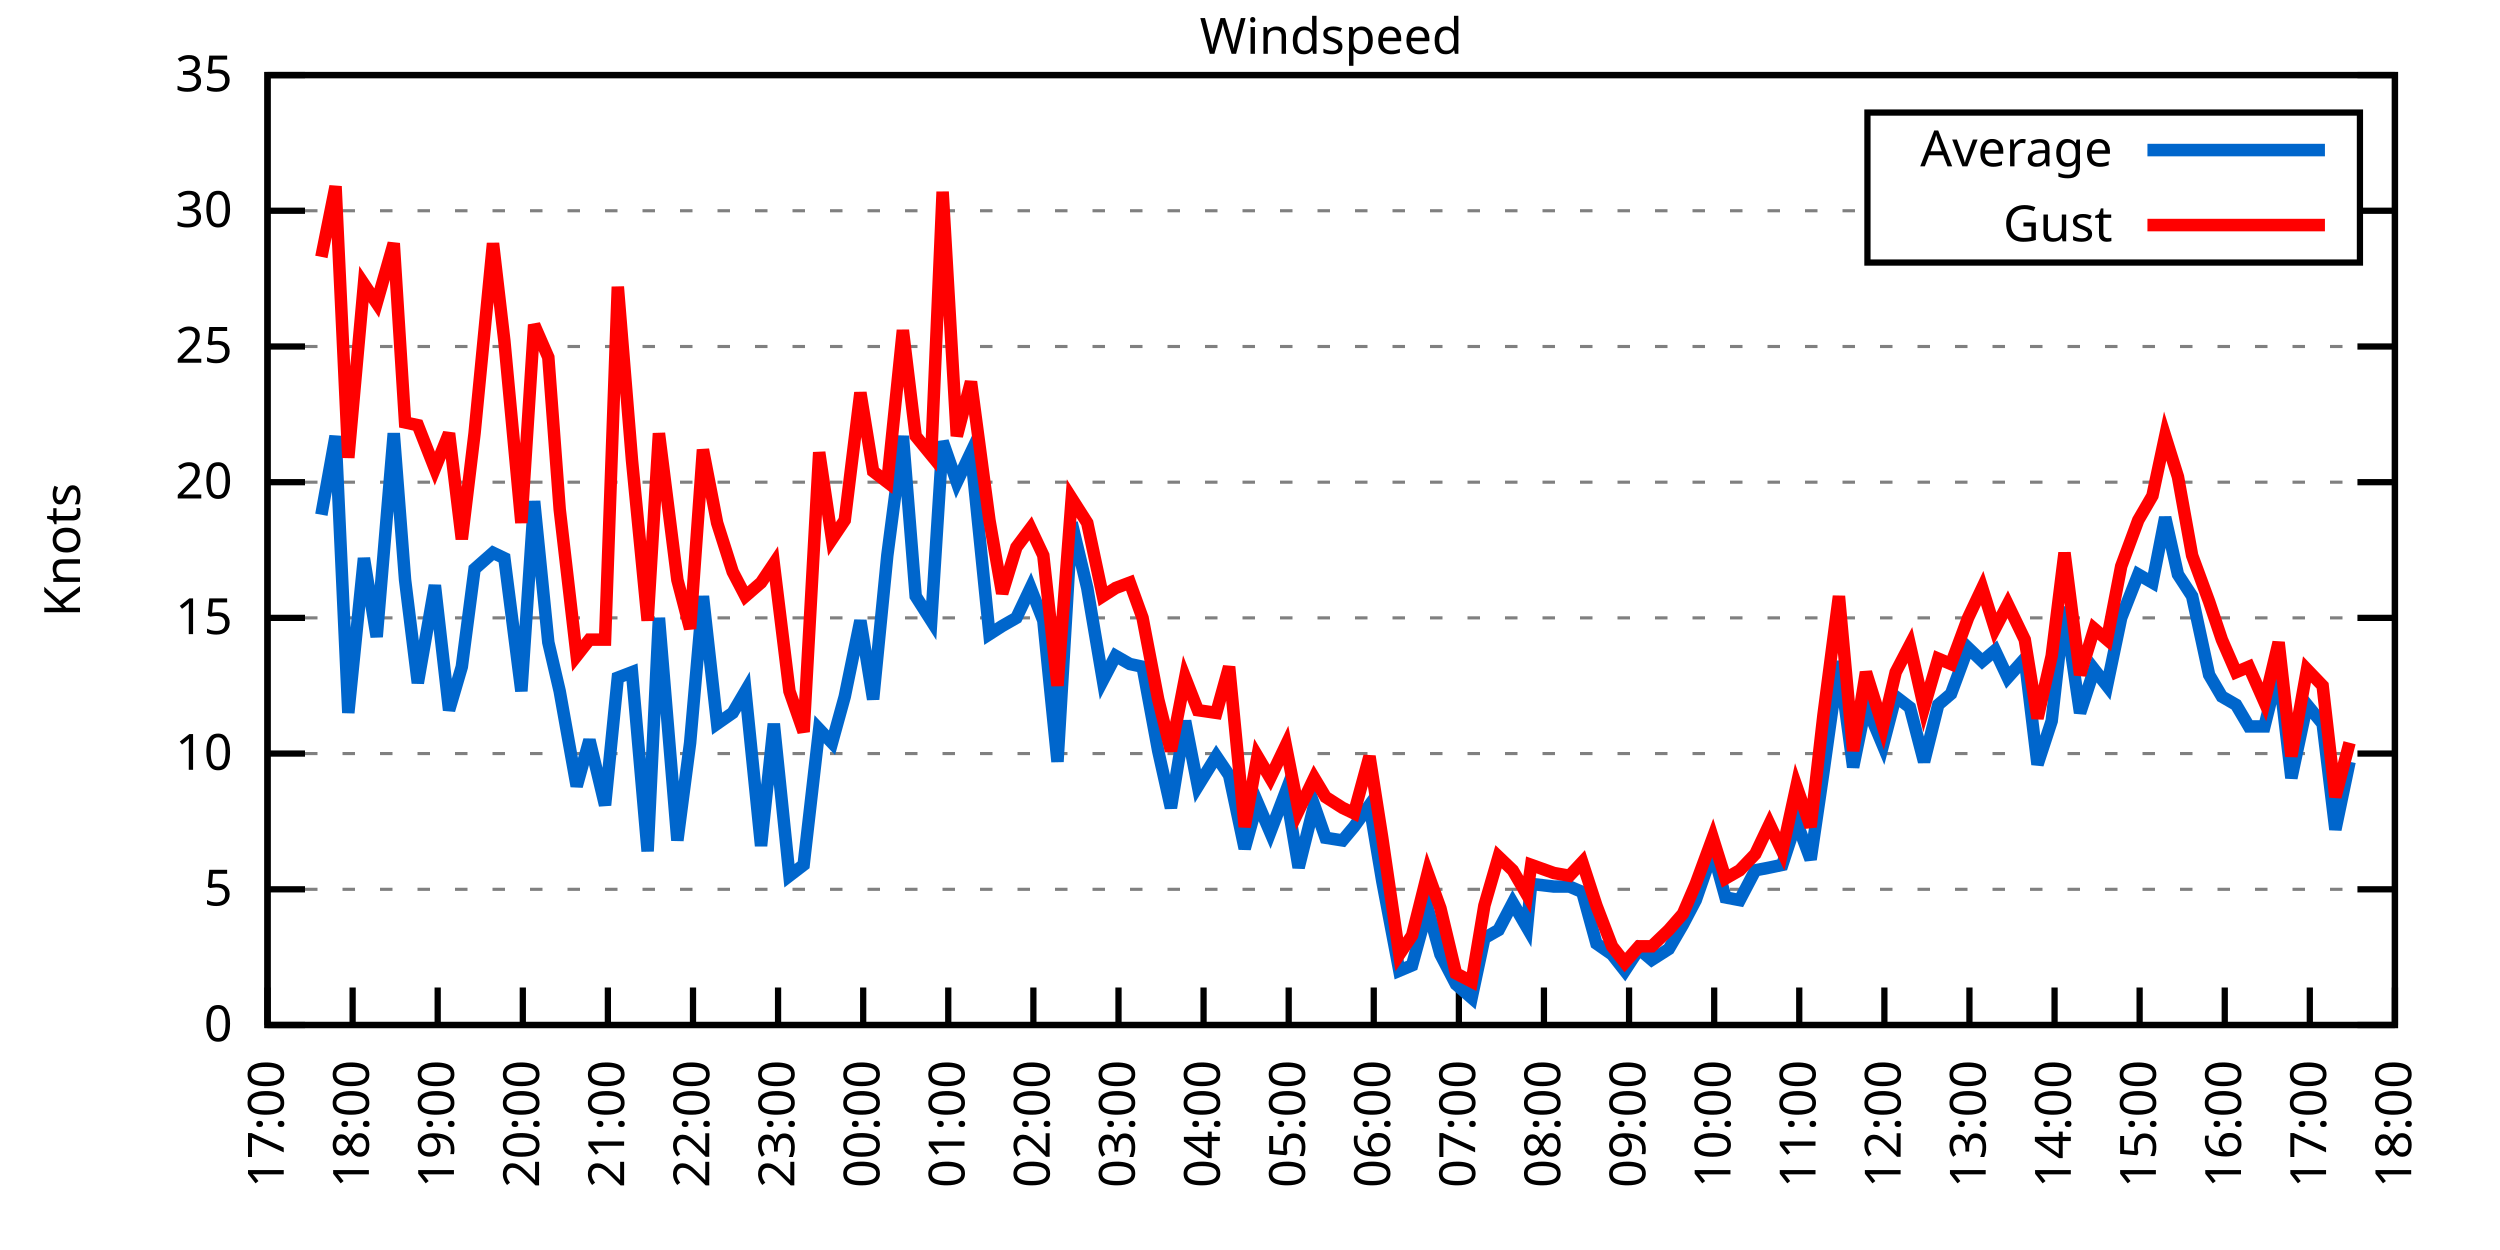
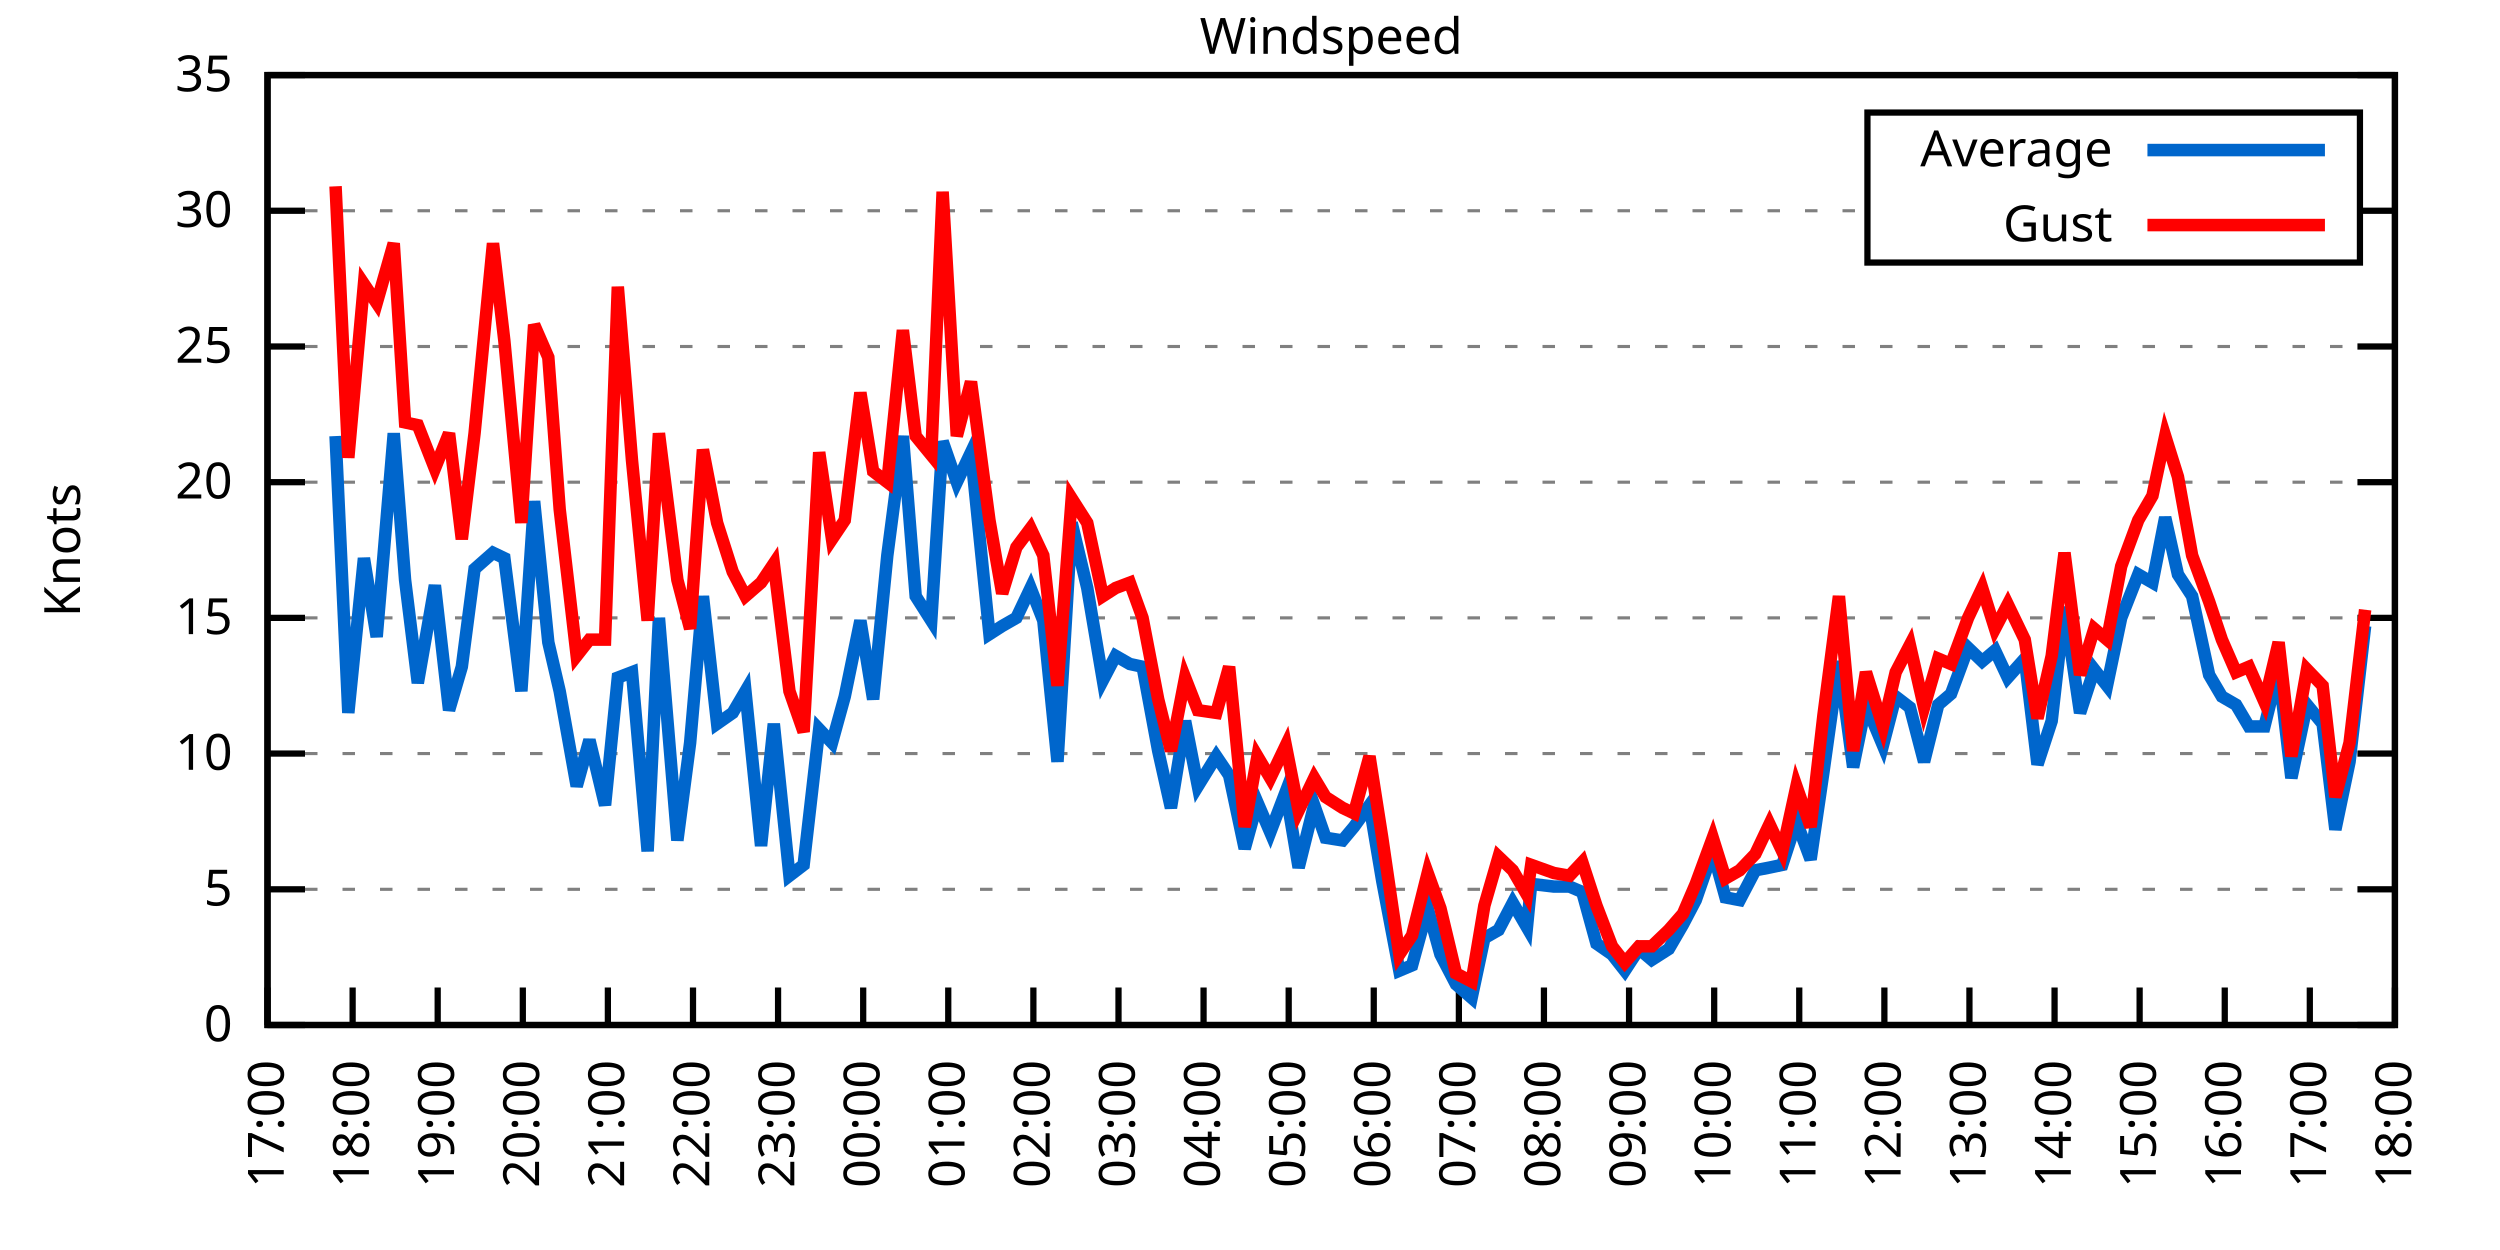
<svg xmlns="http://www.w3.org/2000/svg" xmlns:xlink="http://www.w3.org/1999/xlink" width="400" height="200" viewBox="0 0 400 200">
  <g id="gnuplot_canvas">
    <rect x="0" y="0" width="400" height="200" fill="none" />
    <defs>
      <circle id="gpDot" r="0.5" stroke-width="0.5" stroke="currentColor" />
      <path id="gpPt0" stroke-width="0.333" stroke="currentColor" d="M-1,0 h2 M0,-1 v2" />
      <path id="gpPt1" stroke-width="0.333" stroke="currentColor" d="M-1,-1 L1,1 M1,-1 L-1,1" />
      <path id="gpPt2" stroke-width="0.333" stroke="currentColor" d="M-1,0 L1,0 M0,-1 L0,1 M-1,-1 L1,1 M-1,1 L1,-1" />
      <rect id="gpPt3" stroke-width="0.333" stroke="currentColor" x="-1" y="-1" width="2" height="2" />
      <rect id="gpPt4" stroke-width="0.333" stroke="currentColor" fill="currentColor" x="-1" y="-1" width="2" height="2" />
      <circle id="gpPt5" stroke-width="0.333" stroke="currentColor" cx="0" cy="0" r="1" />
      <use xlink:href="#gpPt5" id="gpPt6" fill="currentColor" stroke="none" />
      <path id="gpPt7" stroke-width="0.333" stroke="currentColor" d="M0,-1.33 L-1.33,0.67 L1.33,0.67 z" />
      <use xlink:href="#gpPt7" id="gpPt8" fill="currentColor" stroke="none" />
      <use xlink:href="#gpPt7" id="gpPt9" stroke="currentColor" transform="rotate(180)" />
      <use xlink:href="#gpPt9" id="gpPt10" fill="currentColor" stroke="none" />
      <use xlink:href="#gpPt3" id="gpPt11" stroke="currentColor" transform="rotate(45)" />
      <use xlink:href="#gpPt11" id="gpPt12" fill="currentColor" stroke="none" />
      <path id="gpPt13" stroke-width="0.333" stroke="currentColor" d="M0,1.330 L1.265,0.411 L0.782,-1.067 L-0.782,-1.076 L-1.265,0.411 z" />
      <use xlink:href="#gpPt13" id="gpPt14" fill="currentColor" stroke="none" />
      <filter id="textbox" filterUnits="objectBoundingBox" x="0" y="0" height="1" width="1">
        <feFlood flood-color="white" flood-opacity="1" result="bgnd" />
        <feComposite in="SourceGraphic" in2="bgnd" operator="atop" />
      </filter>
      <filter id="greybox" filterUnits="objectBoundingBox" x="0" y="0" height="1" width="1">
        <feFlood flood-color="lightgrey" flood-opacity="1" result="grey" />
        <feComposite in="SourceGraphic" in2="grey" operator="atop" />
      </filter>
    </defs>
    <g fill="none" color="white" stroke="currentColor" stroke-width="1.00" stroke-linecap="butt" stroke-linejoin="miter">
</g>
    <g fill="none" color="black" stroke="currentColor" stroke-width="1.00" stroke-linecap="butt" stroke-linejoin="miter">
      <g stroke="none" shape-rendering="crispEdges">
        <polygon fill="rgb(255, 255, 255)" points="42.80,164.00 383.18,164.00 383.18,12.02 42.80,12.02 " />
      </g>
    </g>
    <g fill="none" color="black" stroke="currentColor" stroke-width="1.00" stroke-linecap="butt" stroke-linejoin="miter">
</g>
    <g fill="none" color="black" stroke="black" stroke-width="0.50" stroke-linecap="butt" stroke-linejoin="miter">
</g>
    <g fill="none" color="gray" stroke="currentColor" stroke-width="0.50" stroke-linecap="butt" stroke-linejoin="miter">
      <path stroke="gray" stroke-dasharray="2,4" class="gridline" d="M42.80,164.00 L383.19,164.00  " />
    </g>
    <g fill="none" color="gray" stroke="gray" stroke-width="1.00" stroke-linecap="butt" stroke-linejoin="miter">
</g>
    <g fill="none" color="black" stroke="currentColor" stroke-width="1.00" stroke-linecap="butt" stroke-linejoin="miter">
      <path stroke="black" d="M42.80,164.00 L48.80,164.00 M383.19,164.00 L377.19,164.00  " />
      <g transform="translate(37.20,166.60)" stroke="none" fill="black" font-family="Sans" font-size="8.00" text-anchor="end">
        <text>
          <tspan font-family="Sans"> 0</tspan>
        </text>
      </g>
    </g>
    <g fill="none" color="black" stroke="currentColor" stroke-width="1.00" stroke-linecap="butt" stroke-linejoin="miter">
</g>
    <g fill="none" color="black" stroke="black" stroke-width="0.50" stroke-linecap="butt" stroke-linejoin="miter">
</g>
    <g fill="none" color="gray" stroke="currentColor" stroke-width="0.50" stroke-linecap="butt" stroke-linejoin="miter">
      <path stroke="gray" stroke-dasharray="2,4" class="gridline" d="M42.80,142.29 L383.19,142.29  " />
    </g>
    <g fill="none" color="gray" stroke="gray" stroke-width="1.00" stroke-linecap="butt" stroke-linejoin="miter">
</g>
    <g fill="none" color="black" stroke="currentColor" stroke-width="1.00" stroke-linecap="butt" stroke-linejoin="miter">
      <path stroke="black" d="M42.80,142.29 L48.80,142.29 M383.19,142.29 L377.19,142.29  " />
      <g transform="translate(37.20,144.89)" stroke="none" fill="black" font-family="Sans" font-size="8.00" text-anchor="end">
        <text>
          <tspan font-family="Sans"> 5</tspan>
        </text>
      </g>
    </g>
    <g fill="none" color="black" stroke="currentColor" stroke-width="1.00" stroke-linecap="butt" stroke-linejoin="miter">
</g>
    <g fill="none" color="black" stroke="black" stroke-width="0.50" stroke-linecap="butt" stroke-linejoin="miter">
</g>
    <g fill="none" color="gray" stroke="currentColor" stroke-width="0.50" stroke-linecap="butt" stroke-linejoin="miter">
      <path stroke="gray" stroke-dasharray="2,4" class="gridline" d="M42.80,120.57 L383.19,120.57  " />
    </g>
    <g fill="none" color="gray" stroke="gray" stroke-width="1.00" stroke-linecap="butt" stroke-linejoin="miter">
</g>
    <g fill="none" color="black" stroke="currentColor" stroke-width="1.00" stroke-linecap="butt" stroke-linejoin="miter">
      <path stroke="black" d="M42.80,120.57 L48.80,120.57 M383.19,120.57 L377.19,120.57  " />
      <g transform="translate(37.20,123.17)" stroke="none" fill="black" font-family="Sans" font-size="8.00" text-anchor="end">
        <text>
          <tspan font-family="Sans"> 10</tspan>
        </text>
      </g>
    </g>
    <g fill="none" color="black" stroke="currentColor" stroke-width="1.00" stroke-linecap="butt" stroke-linejoin="miter">
</g>
    <g fill="none" color="black" stroke="black" stroke-width="0.50" stroke-linecap="butt" stroke-linejoin="miter">
</g>
    <g fill="none" color="gray" stroke="currentColor" stroke-width="0.50" stroke-linecap="butt" stroke-linejoin="miter">
      <path stroke="gray" stroke-dasharray="2,4" class="gridline" d="M42.80,98.86 L383.19,98.86  " />
    </g>
    <g fill="none" color="gray" stroke="gray" stroke-width="1.00" stroke-linecap="butt" stroke-linejoin="miter">
</g>
    <g fill="none" color="black" stroke="currentColor" stroke-width="1.00" stroke-linecap="butt" stroke-linejoin="miter">
      <path stroke="black" d="M42.80,98.86 L48.80,98.86 M383.19,98.86 L377.19,98.86  " />
      <g transform="translate(37.20,101.46)" stroke="none" fill="black" font-family="Sans" font-size="8.00" text-anchor="end">
        <text>
          <tspan font-family="Sans"> 15</tspan>
        </text>
      </g>
    </g>
    <g fill="none" color="black" stroke="currentColor" stroke-width="1.00" stroke-linecap="butt" stroke-linejoin="miter">
</g>
    <g fill="none" color="black" stroke="black" stroke-width="0.50" stroke-linecap="butt" stroke-linejoin="miter">
</g>
    <g fill="none" color="gray" stroke="currentColor" stroke-width="0.50" stroke-linecap="butt" stroke-linejoin="miter">
      <path stroke="gray" stroke-dasharray="2,4" class="gridline" d="M42.80,77.15 L383.19,77.15  " />
    </g>
    <g fill="none" color="gray" stroke="gray" stroke-width="1.00" stroke-linecap="butt" stroke-linejoin="miter">
</g>
    <g fill="none" color="black" stroke="currentColor" stroke-width="1.00" stroke-linecap="butt" stroke-linejoin="miter">
      <path stroke="black" d="M42.80,77.15 L48.80,77.15 M383.19,77.15 L377.19,77.15  " />
      <g transform="translate(37.20,79.75)" stroke="none" fill="black" font-family="Sans" font-size="8.00" text-anchor="end">
        <text>
          <tspan font-family="Sans"> 20</tspan>
        </text>
      </g>
    </g>
    <g fill="none" color="black" stroke="currentColor" stroke-width="1.00" stroke-linecap="butt" stroke-linejoin="miter">
</g>
    <g fill="none" color="black" stroke="black" stroke-width="0.50" stroke-linecap="butt" stroke-linejoin="miter">
</g>
    <g fill="none" color="gray" stroke="currentColor" stroke-width="0.50" stroke-linecap="butt" stroke-linejoin="miter">
      <path stroke="gray" stroke-dasharray="2,4" class="gridline" d="M42.80,55.44 L383.19,55.44  " />
    </g>
    <g fill="none" color="gray" stroke="gray" stroke-width="1.00" stroke-linecap="butt" stroke-linejoin="miter">
</g>
    <g fill="none" color="black" stroke="currentColor" stroke-width="1.00" stroke-linecap="butt" stroke-linejoin="miter">
      <path stroke="black" d="M42.80,55.44 L48.80,55.44 M383.19,55.44 L377.19,55.44  " />
      <g transform="translate(37.20,58.04)" stroke="none" fill="black" font-family="Sans" font-size="8.00" text-anchor="end">
        <text>
          <tspan font-family="Sans"> 25</tspan>
        </text>
      </g>
    </g>
    <g fill="none" color="black" stroke="currentColor" stroke-width="1.00" stroke-linecap="butt" stroke-linejoin="miter">
</g>
    <g fill="none" color="black" stroke="black" stroke-width="0.50" stroke-linecap="butt" stroke-linejoin="miter">
</g>
    <g fill="none" color="gray" stroke="currentColor" stroke-width="0.50" stroke-linecap="butt" stroke-linejoin="miter">
      <path stroke="gray" stroke-dasharray="2,4" class="gridline" d="M42.80,33.72 L298.79,33.72 M377.59,33.72 L383.19,33.72  " />
    </g>
    <g fill="none" color="gray" stroke="gray" stroke-width="1.00" stroke-linecap="butt" stroke-linejoin="miter">
</g>
    <g fill="none" color="black" stroke="currentColor" stroke-width="1.00" stroke-linecap="butt" stroke-linejoin="miter">
      <path stroke="black" d="M42.80,33.72 L48.80,33.72 M383.19,33.72 L377.19,33.72  " />
      <g transform="translate(37.20,36.32)" stroke="none" fill="black" font-family="Sans" font-size="8.00" text-anchor="end">
        <text>
          <tspan font-family="Sans"> 30</tspan>
        </text>
      </g>
    </g>
    <g fill="none" color="black" stroke="currentColor" stroke-width="1.00" stroke-linecap="butt" stroke-linejoin="miter">
</g>
    <g fill="none" color="black" stroke="black" stroke-width="0.50" stroke-linecap="butt" stroke-linejoin="miter">
</g>
    <g fill="none" color="gray" stroke="currentColor" stroke-width="0.50" stroke-linecap="butt" stroke-linejoin="miter">
      <path stroke="gray" stroke-dasharray="2,4" class="gridline" d="M42.80,12.01 L383.19,12.01  " />
    </g>
    <g fill="none" color="gray" stroke="gray" stroke-width="1.00" stroke-linecap="butt" stroke-linejoin="miter">
</g>
    <g fill="none" color="black" stroke="currentColor" stroke-width="1.00" stroke-linecap="butt" stroke-linejoin="miter">
      <path stroke="black" d="M42.80,12.01 L48.80,12.01 M383.19,12.01 L377.19,12.01  " />
      <g transform="translate(37.20,14.61)" stroke="none" fill="black" font-family="Sans" font-size="8.00" text-anchor="end">
        <text>
          <tspan font-family="Sans"> 35</tspan>
        </text>
      </g>
    </g>
    <g fill="none" color="black" stroke="currentColor" stroke-width="1.00" stroke-linecap="butt" stroke-linejoin="miter">
      <path stroke="black" d="M42.80,164.00 L42.80,158.00  " />
      <g transform="translate(45.40,169.60) rotate(270.00)" stroke="none" fill="black" font-family="Sans" font-size="8.00" text-anchor="end">
        <text>
          <tspan font-family="Sans">17:00</tspan>
        </text>
      </g>
    </g>
    <g fill="none" color="black" stroke="currentColor" stroke-width="1.00" stroke-linecap="butt" stroke-linejoin="miter">
      <path stroke="black" d="M56.42,164.00 L56.42,158.00  " />
      <g transform="translate(59.02,169.60) rotate(270.00)" stroke="none" fill="black" font-family="Sans" font-size="8.00" text-anchor="end">
        <text>
          <tspan font-family="Sans">18:00</tspan>
        </text>
      </g>
    </g>
    <g fill="none" color="black" stroke="currentColor" stroke-width="1.00" stroke-linecap="butt" stroke-linejoin="miter">
      <path stroke="black" d="M70.03,164.00 L70.03,158.00  " />
      <g transform="translate(72.63,169.60) rotate(270.00)" stroke="none" fill="black" font-family="Sans" font-size="8.00" text-anchor="end">
        <text>
          <tspan font-family="Sans">19:00</tspan>
        </text>
      </g>
    </g>
    <g fill="none" color="black" stroke="currentColor" stroke-width="1.00" stroke-linecap="butt" stroke-linejoin="miter">
      <path stroke="black" d="M83.65,164.00 L83.65,158.00  " />
      <g transform="translate(86.25,169.60) rotate(270.00)" stroke="none" fill="black" font-family="Sans" font-size="8.00" text-anchor="end">
        <text>
          <tspan font-family="Sans">20:00</tspan>
        </text>
      </g>
    </g>
    <g fill="none" color="black" stroke="currentColor" stroke-width="1.00" stroke-linecap="butt" stroke-linejoin="miter">
      <path stroke="black" d="M97.26,164.00 L97.26,158.00  " />
      <g transform="translate(99.86,169.60) rotate(270.00)" stroke="none" fill="black" font-family="Sans" font-size="8.00" text-anchor="end">
        <text>
          <tspan font-family="Sans">21:00</tspan>
        </text>
      </g>
    </g>
    <g fill="none" color="black" stroke="currentColor" stroke-width="1.00" stroke-linecap="butt" stroke-linejoin="miter">
      <path stroke="black" d="M110.88,164.00 L110.88,158.00  " />
      <g transform="translate(113.48,169.60) rotate(270.00)" stroke="none" fill="black" font-family="Sans" font-size="8.00" text-anchor="end">
        <text>
          <tspan font-family="Sans">22:00</tspan>
        </text>
      </g>
    </g>
    <g fill="none" color="black" stroke="currentColor" stroke-width="1.00" stroke-linecap="butt" stroke-linejoin="miter">
      <path stroke="black" d="M124.49,164.00 L124.49,158.00  " />
      <g transform="translate(127.09,169.60) rotate(270.00)" stroke="none" fill="black" font-family="Sans" font-size="8.00" text-anchor="end">
        <text>
          <tspan font-family="Sans">23:00</tspan>
        </text>
      </g>
    </g>
    <g fill="none" color="black" stroke="currentColor" stroke-width="1.00" stroke-linecap="butt" stroke-linejoin="miter">
      <path stroke="black" d="M138.11,164.00 L138.11,158.00  " />
      <g transform="translate(140.71,169.60) rotate(270.00)" stroke="none" fill="black" font-family="Sans" font-size="8.00" text-anchor="end">
        <text>
          <tspan font-family="Sans">00:00</tspan>
        </text>
      </g>
    </g>
    <g fill="none" color="black" stroke="currentColor" stroke-width="1.00" stroke-linecap="butt" stroke-linejoin="miter">
      <path stroke="black" d="M151.72,164.00 L151.72,158.00  " />
      <g transform="translate(154.32,169.60) rotate(270.00)" stroke="none" fill="black" font-family="Sans" font-size="8.00" text-anchor="end">
        <text>
          <tspan font-family="Sans">01:00</tspan>
        </text>
      </g>
    </g>
    <g fill="none" color="black" stroke="currentColor" stroke-width="1.00" stroke-linecap="butt" stroke-linejoin="miter">
      <path stroke="black" d="M165.34,164.00 L165.34,158.00  " />
      <g transform="translate(167.94,169.60) rotate(270.00)" stroke="none" fill="black" font-family="Sans" font-size="8.00" text-anchor="end">
        <text>
          <tspan font-family="Sans">02:00</tspan>
        </text>
      </g>
    </g>
    <g fill="none" color="black" stroke="currentColor" stroke-width="1.00" stroke-linecap="butt" stroke-linejoin="miter">
      <path stroke="black" d="M178.96,164.00 L178.96,158.00  " />
      <g transform="translate(181.56,169.60) rotate(270.00)" stroke="none" fill="black" font-family="Sans" font-size="8.00" text-anchor="end">
        <text>
          <tspan font-family="Sans">03:00</tspan>
        </text>
      </g>
    </g>
    <g fill="none" color="black" stroke="currentColor" stroke-width="1.00" stroke-linecap="butt" stroke-linejoin="miter">
      <path stroke="black" d="M192.57,164.00 L192.57,158.00  " />
      <g transform="translate(195.17,169.60) rotate(270.00)" stroke="none" fill="black" font-family="Sans" font-size="8.00" text-anchor="end">
        <text>
          <tspan font-family="Sans">04:00</tspan>
        </text>
      </g>
    </g>
    <g fill="none" color="black" stroke="currentColor" stroke-width="1.00" stroke-linecap="butt" stroke-linejoin="miter">
      <path stroke="black" d="M206.19,164.00 L206.19,158.00  " />
      <g transform="translate(208.79,169.60) rotate(270.00)" stroke="none" fill="black" font-family="Sans" font-size="8.00" text-anchor="end">
        <text>
          <tspan font-family="Sans">05:00</tspan>
        </text>
      </g>
    </g>
    <g fill="none" color="black" stroke="currentColor" stroke-width="1.00" stroke-linecap="butt" stroke-linejoin="miter">
      <path stroke="black" d="M219.80,164.00 L219.80,158.00  " />
      <g transform="translate(222.40,169.60) rotate(270.00)" stroke="none" fill="black" font-family="Sans" font-size="8.00" text-anchor="end">
        <text>
          <tspan font-family="Sans">06:00</tspan>
        </text>
      </g>
    </g>
    <g fill="none" color="black" stroke="currentColor" stroke-width="1.00" stroke-linecap="butt" stroke-linejoin="miter">
      <path stroke="black" d="M233.42,164.00 L233.42,158.00  " />
      <g transform="translate(236.02,169.60) rotate(270.00)" stroke="none" fill="black" font-family="Sans" font-size="8.00" text-anchor="end">
        <text>
          <tspan font-family="Sans">07:00</tspan>
        </text>
      </g>
    </g>
    <g fill="none" color="black" stroke="currentColor" stroke-width="1.00" stroke-linecap="butt" stroke-linejoin="miter">
      <path stroke="black" d="M247.03,164.00 L247.03,158.00  " />
      <g transform="translate(249.63,169.60) rotate(270.00)" stroke="none" fill="black" font-family="Sans" font-size="8.00" text-anchor="end">
        <text>
          <tspan font-family="Sans">08:00</tspan>
        </text>
      </g>
    </g>
    <g fill="none" color="black" stroke="currentColor" stroke-width="1.00" stroke-linecap="butt" stroke-linejoin="miter">
      <path stroke="black" d="M260.65,164.00 L260.65,158.00  " />
      <g transform="translate(263.25,169.60) rotate(270.00)" stroke="none" fill="black" font-family="Sans" font-size="8.00" text-anchor="end">
        <text>
          <tspan font-family="Sans">09:00</tspan>
        </text>
      </g>
    </g>
    <g fill="none" color="black" stroke="currentColor" stroke-width="1.00" stroke-linecap="butt" stroke-linejoin="miter">
      <path stroke="black" d="M274.27,164.00 L274.27,158.00  " />
      <g transform="translate(276.87,169.60) rotate(270.00)" stroke="none" fill="black" font-family="Sans" font-size="8.00" text-anchor="end">
        <text>
          <tspan font-family="Sans">10:00</tspan>
        </text>
      </g>
    </g>
    <g fill="none" color="black" stroke="currentColor" stroke-width="1.00" stroke-linecap="butt" stroke-linejoin="miter">
      <path stroke="black" d="M287.88,164.00 L287.88,158.00  " />
      <g transform="translate(290.48,169.60) rotate(270.00)" stroke="none" fill="black" font-family="Sans" font-size="8.00" text-anchor="end">
        <text>
          <tspan font-family="Sans">11:00</tspan>
        </text>
      </g>
    </g>
    <g fill="none" color="black" stroke="currentColor" stroke-width="1.00" stroke-linecap="butt" stroke-linejoin="miter">
      <path stroke="black" d="M301.50,164.00 L301.50,158.00  " />
      <g transform="translate(304.10,169.60) rotate(270.00)" stroke="none" fill="black" font-family="Sans" font-size="8.00" text-anchor="end">
        <text>
          <tspan font-family="Sans">12:00</tspan>
        </text>
      </g>
    </g>
    <g fill="none" color="black" stroke="currentColor" stroke-width="1.00" stroke-linecap="butt" stroke-linejoin="miter">
      <path stroke="black" d="M315.11,164.00 L315.11,158.00  " />
      <g transform="translate(317.71,169.60) rotate(270.00)" stroke="none" fill="black" font-family="Sans" font-size="8.00" text-anchor="end">
        <text>
          <tspan font-family="Sans">13:00</tspan>
        </text>
      </g>
    </g>
    <g fill="none" color="black" stroke="currentColor" stroke-width="1.00" stroke-linecap="butt" stroke-linejoin="miter">
      <path stroke="black" d="M328.73,164.00 L328.73,158.00  " />
      <g transform="translate(331.33,169.60) rotate(270.00)" stroke="none" fill="black" font-family="Sans" font-size="8.00" text-anchor="end">
        <text>
          <tspan font-family="Sans">14:00</tspan>
        </text>
      </g>
    </g>
    <g fill="none" color="black" stroke="currentColor" stroke-width="1.00" stroke-linecap="butt" stroke-linejoin="miter">
      <path stroke="black" d="M342.34,164.00 L342.34,158.00  " />
      <g transform="translate(344.94,169.60) rotate(270.00)" stroke="none" fill="black" font-family="Sans" font-size="8.00" text-anchor="end">
        <text>
          <tspan font-family="Sans">15:00</tspan>
        </text>
      </g>
    </g>
    <g fill="none" color="black" stroke="currentColor" stroke-width="1.00" stroke-linecap="butt" stroke-linejoin="miter">
      <path stroke="black" d="M355.96,164.00 L355.96,158.00  " />
      <g transform="translate(358.56,169.60) rotate(270.00)" stroke="none" fill="black" font-family="Sans" font-size="8.00" text-anchor="end">
        <text>
          <tspan font-family="Sans">16:00</tspan>
        </text>
      </g>
    </g>
    <g fill="none" color="black" stroke="currentColor" stroke-width="1.00" stroke-linecap="butt" stroke-linejoin="miter">
      <path stroke="black" d="M369.57,164.00 L369.57,158.00  " />
      <g transform="translate(372.17,169.60) rotate(270.00)" stroke="none" fill="black" font-family="Sans" font-size="8.00" text-anchor="end">
        <text>
          <tspan font-family="Sans">17:00</tspan>
        </text>
      </g>
    </g>
    <g fill="none" color="black" stroke="currentColor" stroke-width="1.00" stroke-linecap="butt" stroke-linejoin="miter">
      <path stroke="black" d="M383.19,164.00 L383.19,158.00  " />
      <g transform="translate(385.79,169.60) rotate(270.00)" stroke="none" fill="black" font-family="Sans" font-size="8.00" text-anchor="end">
        <text>
          <tspan font-family="Sans">18:00</tspan>
        </text>
      </g>
    </g>
    <g fill="none" color="black" stroke="currentColor" stroke-width="1.00" stroke-linecap="butt" stroke-linejoin="miter">
</g>
    <g fill="none" color="black" stroke="currentColor" stroke-width="1.00" stroke-linecap="butt" stroke-linejoin="miter">
      <path stroke="black" d="M42.80,12.01 L42.80,164.00 L383.19,164.00 L383.19,12.01 L42.80,12.01 Z  " />
    </g>
    <g fill="none" color="black" stroke="currentColor" stroke-width="1.00" stroke-linecap="butt" stroke-linejoin="miter">
</g>
    <g fill="none" color="black" stroke="currentColor" stroke-width="1.00" stroke-linecap="butt" stroke-linejoin="miter">
      <path stroke="black" d="M298.79,42.01 L298.79,18.01 L377.59,18.01 L377.59,42.01 L298.79,42.01 Z  " />
    </g>
    <g id="Windspeed_plot_1">
      <g fill="none" color="white" stroke="black" stroke-width="2.00" stroke-linecap="butt" stroke-linejoin="miter">
</g>
      <g fill="none" color="black" stroke="currentColor" stroke-width="2.00" stroke-linecap="butt" stroke-linejoin="miter">
        <g transform="translate(337.99,26.61)" stroke="none" fill="black" font-family="Sans" font-size="8.00" text-anchor="end">
          <text>
            <tspan font-family="Sans">Average</tspan>
          </text>
        </g>
      </g>
      <g fill="none" color="black" stroke="currentColor" stroke-width="2.00" stroke-linecap="butt" stroke-linejoin="miter">
-         <path stroke="rgb(  0, 102, 204)" d="M343.59,24.01 L371.99,24.01 M51.42,82.36 L53.69,69.77 L55.73,114.06 L58.23,89.31 L60.27,101.90 L63.00,69.33   L64.81,92.78 L66.85,109.28 L69.58,93.65 L71.85,113.63 L73.89,106.68 L75.93,91.04 L78.88,88.44 L80.70,89.31   L83.42,110.59 L85.46,80.19 L87.73,102.77 L89.55,110.59 L92.27,125.79 L94.31,118.40 L96.81,128.83 L98.85,108.42   L101.12,107.55 L103.62,136.21 L105.43,98.86 L108.38,134.47 L110.42,118.84 L112.47,95.39 L114.74,115.80 L117.23,114.06   L119.27,110.59 L121.77,135.34 L123.81,115.80 L126.31,140.12 L128.58,138.38 L131.07,116.67 L133.12,118.84 L135.16,111.45   L137.66,99.30 L139.70,111.89 L141.97,88.87 L144.46,69.77 L146.51,95.39 L149.00,99.30 L150.82,70.63 L153.09,77.15   L155.36,72.37 L158.31,101.47 L160.35,100.16 L162.62,98.86 L164.89,94.08 L166.93,99.30 L169.20,121.88 L171.47,83.66   L173.96,94.08 L176.46,108.85 L178.50,104.94 L180.77,106.24 L182.81,106.68 L185.31,120.14 L187.35,129.26 L189.62,115.36   L191.66,125.79 L194.61,121.01 L196.66,124.05 L199.15,135.77 L201.19,128.39 L203.24,133.17 L205.73,126.65 L207.78,138.81   L210.27,128.83 L212.09,134.04 L214.81,134.47 L216.63,132.30 L219.12,128.83 L221.16,140.98 L223.89,155.31 L225.93,154.45   L228.43,145.33 L230.47,152.71 L232.96,157.49 L235.46,159.66 L237.50,150.10 L239.77,148.80 L242.04,144.46 L244.31,148.37   L244.99,141.42 L248.62,141.85 L251.12,141.85 L253.16,142.72 L255.43,150.97 L257.93,152.71 L259.97,155.31 L262.24,151.84   L264.28,153.58 L267.00,151.84 L269.27,147.93 L271.32,144.02 L274.04,136.21 L276.08,143.59 L278.35,144.02 L280.85,139.25   L283.12,138.81 L285.16,138.38 L287.43,131.43 L289.70,137.51 L291.74,123.61 L294.23,105.81 L296.50,122.75 L298.55,112.76   L301.27,119.27 L303.31,111.45 L305.58,113.19 L307.85,121.88 L310.12,112.76 L312.16,111.02 L314.89,103.64 L317.15,105.81   L319.20,104.07 L321.24,108.42 L323.96,105.38 L326.00,122.31 L328.27,115.36 L330.32,97.12 L332.81,114.06 L335.08,107.11   L337.12,109.72 L339.39,98.86 L342.12,91.91 L344.39,93.22 L346.43,82.79 L348.47,91.91 L350.74,95.39 L353.46,107.98   L355.50,111.45 L357.77,112.76 L359.82,116.23 L362.31,116.23 L364.58,107.11 L366.62,124.48 L369.12,112.76 L371.62,115.80   L373.66,132.73 L375.93,121.88  " />
+         <path stroke="rgb(  0, 102, 204)" d="M343.59,24.01 L371.99,24.01 M53.69,69.77 L55.73,114.06 L58.23,89.31 L60.27,101.90 L63.00,69.33 L64.81,92.78   L66.85,109.28 L69.58,93.65 L71.85,113.63 L73.89,106.68 L75.93,91.04 L78.88,88.44 L80.70,89.31 L83.42,110.59   L85.46,80.19 L87.73,102.77 L89.55,110.59 L92.27,125.79 L94.31,118.40 L96.81,128.83 L98.85,108.42 L101.12,107.55   L103.62,136.21 L105.43,98.86 L108.38,134.47 L110.42,118.84 L112.47,95.39 L114.74,115.80 L117.23,114.06 L119.27,110.59   L121.77,135.34 L123.81,115.80 L126.31,140.12 L128.58,138.38 L131.07,116.67 L133.12,118.84 L135.16,111.45 L137.66,99.30   L139.70,111.89 L141.97,88.87 L144.46,69.77 L146.51,95.39 L149.00,99.30 L150.82,70.63 L153.09,77.15 L155.36,72.37   L158.31,101.47 L160.35,100.16 L162.62,98.86 L164.89,94.08 L166.93,99.30 L169.20,121.88 L171.47,83.66 L173.96,94.08   L176.46,108.85 L178.50,104.94 L180.77,106.24 L182.81,106.68 L185.31,120.14 L187.35,129.26 L189.62,115.36 L191.66,125.79   L194.61,121.01 L196.66,124.05 L199.15,135.77 L201.19,128.39 L203.24,133.17 L205.73,126.65 L207.78,138.81 L210.27,128.83   L212.09,134.04 L214.81,134.47 L216.63,132.30 L219.12,128.83 L221.16,140.98 L223.89,155.31 L225.93,154.45 L228.43,145.33   L230.47,152.71 L232.96,157.49 L235.46,159.66 L237.50,150.10 L239.77,148.80 L242.04,144.46 L244.31,148.37 L244.99,141.42   L248.62,141.85 L251.12,141.85 L253.16,142.72 L255.43,150.97 L257.93,152.71 L259.97,155.31 L262.24,151.84 L264.28,153.58   L267.00,151.84 L269.27,147.93 L271.32,144.02 L274.04,136.21 L276.08,143.59 L278.35,144.02 L280.85,139.25 L283.12,138.81   L285.16,138.38 L287.43,131.43 L289.70,137.51 L291.74,123.61 L294.23,105.81 L296.50,122.75 L298.55,112.76 L301.27,119.27   L303.31,111.45 L305.58,113.19 L307.85,121.88 L310.12,112.76 L312.16,111.02 L314.89,103.64 L317.15,105.81 L319.20,104.07   L321.24,108.42 L323.96,105.38 L326.00,122.31 L328.27,115.36 L330.32,97.12 L332.81,114.06 L335.08,107.11 L337.12,109.72   L339.39,98.86 L342.12,91.91 L344.39,93.22 L346.43,82.79 L348.47,91.91 L350.74,95.39 L353.46,107.98 L355.50,111.45   L357.77,112.76 L359.82,116.23 L362.31,116.23 L364.58,107.11 L366.62,124.48 L369.12,112.76 L371.62,115.80 L373.66,132.73   L375.93,121.88 L378.42,100.16  " />
      </g>
    </g>
    <g id="Windspeed_plot_2">
      <g fill="none" color="black" stroke="currentColor" stroke-width="2.00" stroke-linecap="butt" stroke-linejoin="miter">
        <g transform="translate(337.99,38.61)" stroke="none" fill="black" font-family="Sans" font-size="8.00" text-anchor="end">
          <text>
            <tspan font-family="Sans">Gust</tspan>
          </text>
        </g>
      </g>
      <g fill="none" color="black" stroke="currentColor" stroke-width="2.00" stroke-linecap="butt" stroke-linejoin="miter">
-         <path stroke="rgb(255,   0,   0)" d="M343.59,36.01 L371.99,36.01 M51.42,41.11 L53.69,29.81 L55.73,73.24 L58.23,45.45 L60.27,48.49 L63.00,38.93   L64.81,67.59 L66.85,68.03 L69.58,74.98 L71.85,69.33 L73.89,86.27 L75.93,69.33 L78.88,38.93 L80.70,54.57   L83.42,83.66 L85.46,51.96 L87.73,57.17 L89.55,81.49 L92.27,104.94 L94.31,102.34 L96.81,102.34 L98.85,45.88   L101.12,73.67 L103.62,99.30 L105.43,69.33 L108.38,92.78 L110.42,100.60 L112.47,71.94 L114.74,83.66 L117.23,91.48   L119.27,95.39 L121.77,93.22 L123.81,90.18 L126.31,110.59 L128.58,117.10 L131.07,72.37 L133.12,86.27 L135.16,83.23   L137.66,62.82 L139.70,75.41 L141.97,77.15 L144.46,52.83 L146.51,69.77 L149.00,72.81 L150.82,30.68 L153.09,69.77   L155.36,61.08 L158.31,83.23 L160.35,94.95 L162.62,87.57 L164.89,84.53 L166.93,88.87 L169.20,109.72 L171.47,79.75   L173.96,83.66 L176.46,95.39 L178.50,94.08 L180.77,93.22 L182.81,98.86 L185.31,111.89 L187.35,120.14 L189.62,108.42   L191.66,113.63 L194.61,114.06 L196.66,106.68 L199.15,132.30 L201.19,121.01 L203.24,124.48 L205.73,119.27 L207.78,129.69   L210.27,124.48 L212.09,127.52 L214.81,129.26 L216.63,130.13 L219.12,121.01 L221.16,134.04 L223.89,152.71 L225.93,149.67   L228.43,139.68 L230.47,145.33 L232.96,155.75 L235.46,157.05 L237.50,144.89 L239.77,137.08 L242.04,139.25 L244.31,143.16   L244.99,138.38 L248.62,139.68 L251.12,140.12 L253.16,137.94 L255.43,144.89 L257.93,151.41 L259.97,154.01 L262.24,151.41   L264.28,151.41 L267.00,148.80 L269.27,146.20 L271.32,141.42 L274.04,134.04 L276.08,140.55 L278.35,139.25 L280.85,136.64   L283.12,131.86 L285.16,136.21 L287.43,125.79 L289.70,132.30 L291.74,114.49 L294.23,95.39 L296.50,120.14 L298.55,107.55   L301.27,116.23 L303.31,107.55 L305.58,103.20 L307.85,113.19 L310.12,105.38 L312.16,106.24 L314.89,98.86 L317.15,94.08   L319.20,100.60 L321.24,96.69 L323.96,102.34 L326.00,114.93 L328.27,104.94 L330.32,88.44 L332.81,107.98 L335.08,100.60   L337.12,102.34 L339.39,90.61 L342.12,83.23 L344.39,79.32 L346.43,69.77 L348.47,76.28 L350.74,88.87 L353.46,96.26   L355.50,102.34 L357.77,107.55 L359.82,106.68 L362.31,112.32 L364.58,102.77 L366.62,121.01 L369.12,107.11 L371.62,109.72   L373.66,127.52 L375.93,118.84  " />
+         <path stroke="rgb(255,   0,   0)" d="M343.59,36.01 L371.99,36.01 M53.69,29.81 L55.73,73.24 L58.23,45.45 L60.27,48.49 L63.00,38.93 L64.81,67.59   L66.85,68.03 L69.58,74.98 L71.85,69.33 L73.89,86.27 L75.93,69.33 L78.88,38.93 L80.70,54.57 L83.42,83.66   L85.46,51.96 L87.73,57.17 L89.55,81.49 L92.27,104.94 L94.31,102.34 L96.81,102.34 L98.85,45.88 L101.12,73.67   L103.62,99.30 L105.43,69.33 L108.38,92.78 L110.42,100.60 L112.47,71.94 L114.74,83.66 L117.23,91.48 L119.27,95.39   L121.77,93.22 L123.81,90.18 L126.31,110.59 L128.58,117.10 L131.07,72.37 L133.12,86.27 L135.16,83.23 L137.66,62.82   L139.70,75.41 L141.97,77.15 L144.46,52.83 L146.51,69.77 L149.00,72.81 L150.82,30.68 L153.09,69.77 L155.36,61.08   L158.31,83.23 L160.35,94.95 L162.62,87.57 L164.89,84.53 L166.93,88.87 L169.20,109.72 L171.47,79.75 L173.96,83.66   L176.46,95.39 L178.50,94.08 L180.77,93.22 L182.81,98.86 L185.31,111.89 L187.35,120.14 L189.62,108.42 L191.66,113.63   L194.61,114.06 L196.66,106.68 L199.15,132.30 L201.19,121.01 L203.24,124.48 L205.73,119.27 L207.78,129.69 L210.27,124.48   L212.09,127.52 L214.81,129.26 L216.63,130.13 L219.12,121.01 L221.16,134.04 L223.89,152.71 L225.93,149.67 L228.43,139.68   L230.47,145.33 L232.96,155.75 L235.46,157.05 L237.50,144.89 L239.77,137.08 L242.04,139.25 L244.31,143.16 L244.99,138.38   L248.62,139.68 L251.12,140.12 L253.16,137.94 L255.43,144.89 L257.93,151.41 L259.97,154.01 L262.24,151.41 L264.28,151.41   L267.00,148.80 L269.27,146.20 L271.32,141.42 L274.04,134.04 L276.08,140.55 L278.35,139.25 L280.85,136.64 L283.12,131.86   L285.16,136.21 L287.43,125.79 L289.70,132.30 L291.74,114.49 L294.23,95.39 L296.50,120.14 L298.55,107.55 L301.27,116.23   L303.31,107.55 L305.58,103.20 L307.85,113.19 L310.12,105.38 L312.16,106.24 L314.89,98.86 L317.15,94.08 L319.20,100.60   L321.24,96.69 L323.96,102.34 L326.00,114.93 L328.27,104.94 L330.32,88.44 L332.81,107.98 L335.08,100.60 L337.12,102.34   L339.39,90.61 L342.12,83.23 L344.39,79.32 L346.43,69.77 L348.47,76.28 L350.74,88.87 L353.46,96.26 L355.50,102.34   L357.77,107.55 L359.82,106.68 L362.31,112.32 L364.58,102.77 L366.62,121.01 L369.12,107.11 L371.62,109.72 L373.66,127.52   L375.93,118.84 L378.42,97.56  " />
      </g>
    </g>
    <g fill="none" color="black" stroke="currentColor" stroke-width="2.00" stroke-linecap="butt" stroke-linejoin="miter">
</g>
    <g fill="none" color="black" stroke="black" stroke-width="1.00" stroke-linecap="butt" stroke-linejoin="miter">
</g>
    <g fill="none" color="black" stroke="currentColor" stroke-width="1.00" stroke-linecap="butt" stroke-linejoin="miter">
      <path stroke="black" d="M42.80,12.01 L42.80,164.00 L383.19,164.00 L383.19,12.01 L42.80,12.01 Z  " />
      <g transform="translate(12.80,88.01) rotate(270.00)" stroke="none" fill="black" font-family="Sans" font-size="8.00" text-anchor="middle">
        <text>
          <tspan font-family="Sans">Knots</tspan>
        </text>
      </g>
    </g>
    <g fill="none" color="black" stroke="currentColor" stroke-width="1.00" stroke-linecap="butt" stroke-linejoin="miter">
</g>
    <g fill="none" color="black" stroke="currentColor" stroke-width="1.00" stroke-linecap="butt" stroke-linejoin="miter">
      <g transform="translate(212.99,8.61)" stroke="none" fill="black" font-family="Sans" font-size="8.00" text-anchor="middle">
        <text>
          <tspan font-family="Sans">Windspeed</tspan>
        </text>
      </g>
    </g>
    <g fill="none" color="black" stroke="currentColor" stroke-width="1.00" stroke-linecap="butt" stroke-linejoin="miter">
</g>
  </g>
</svg>
